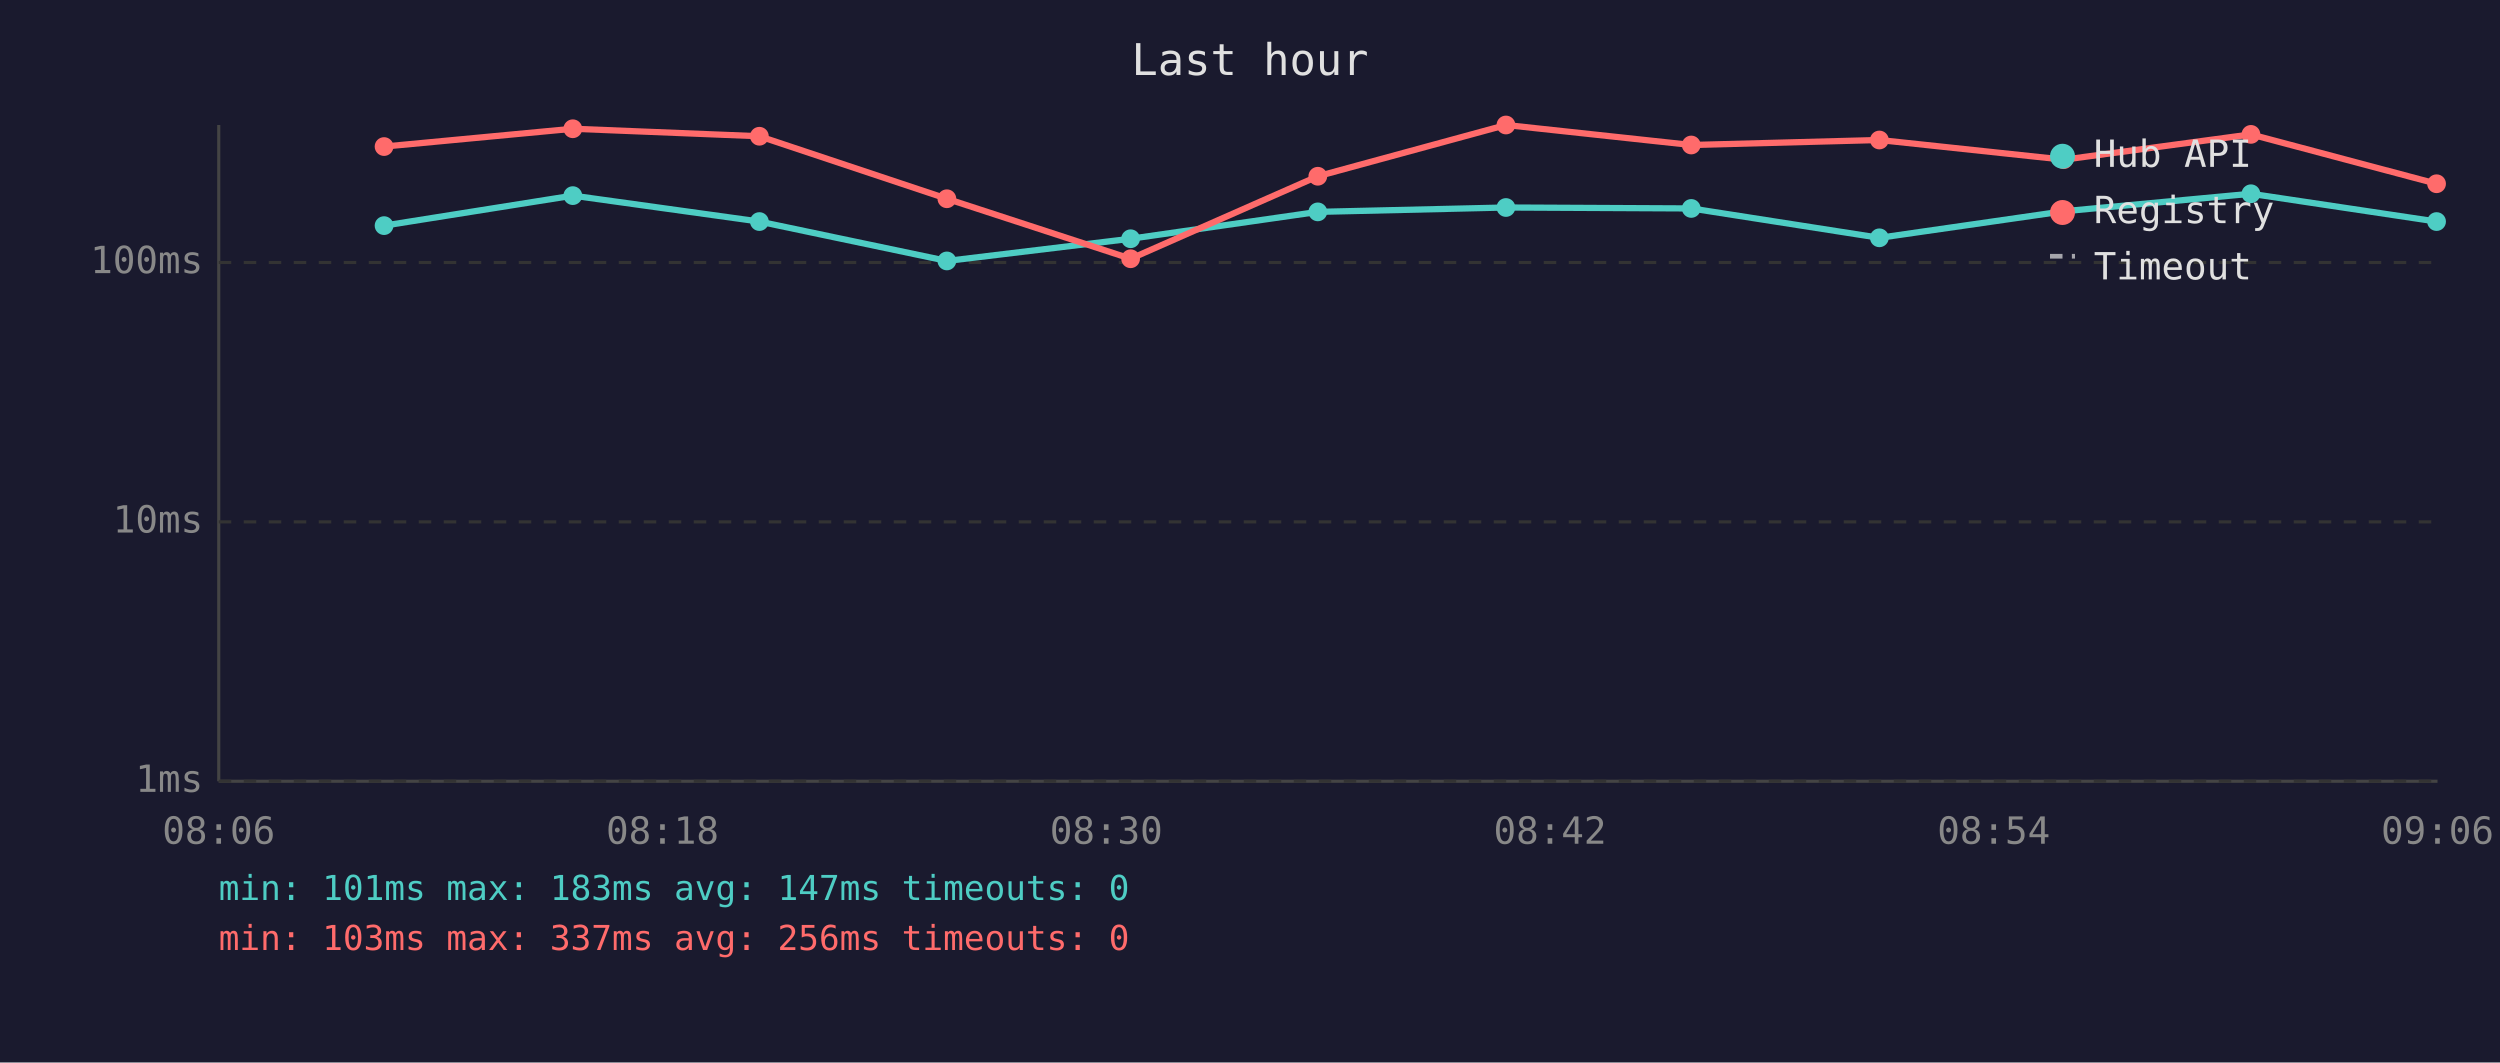
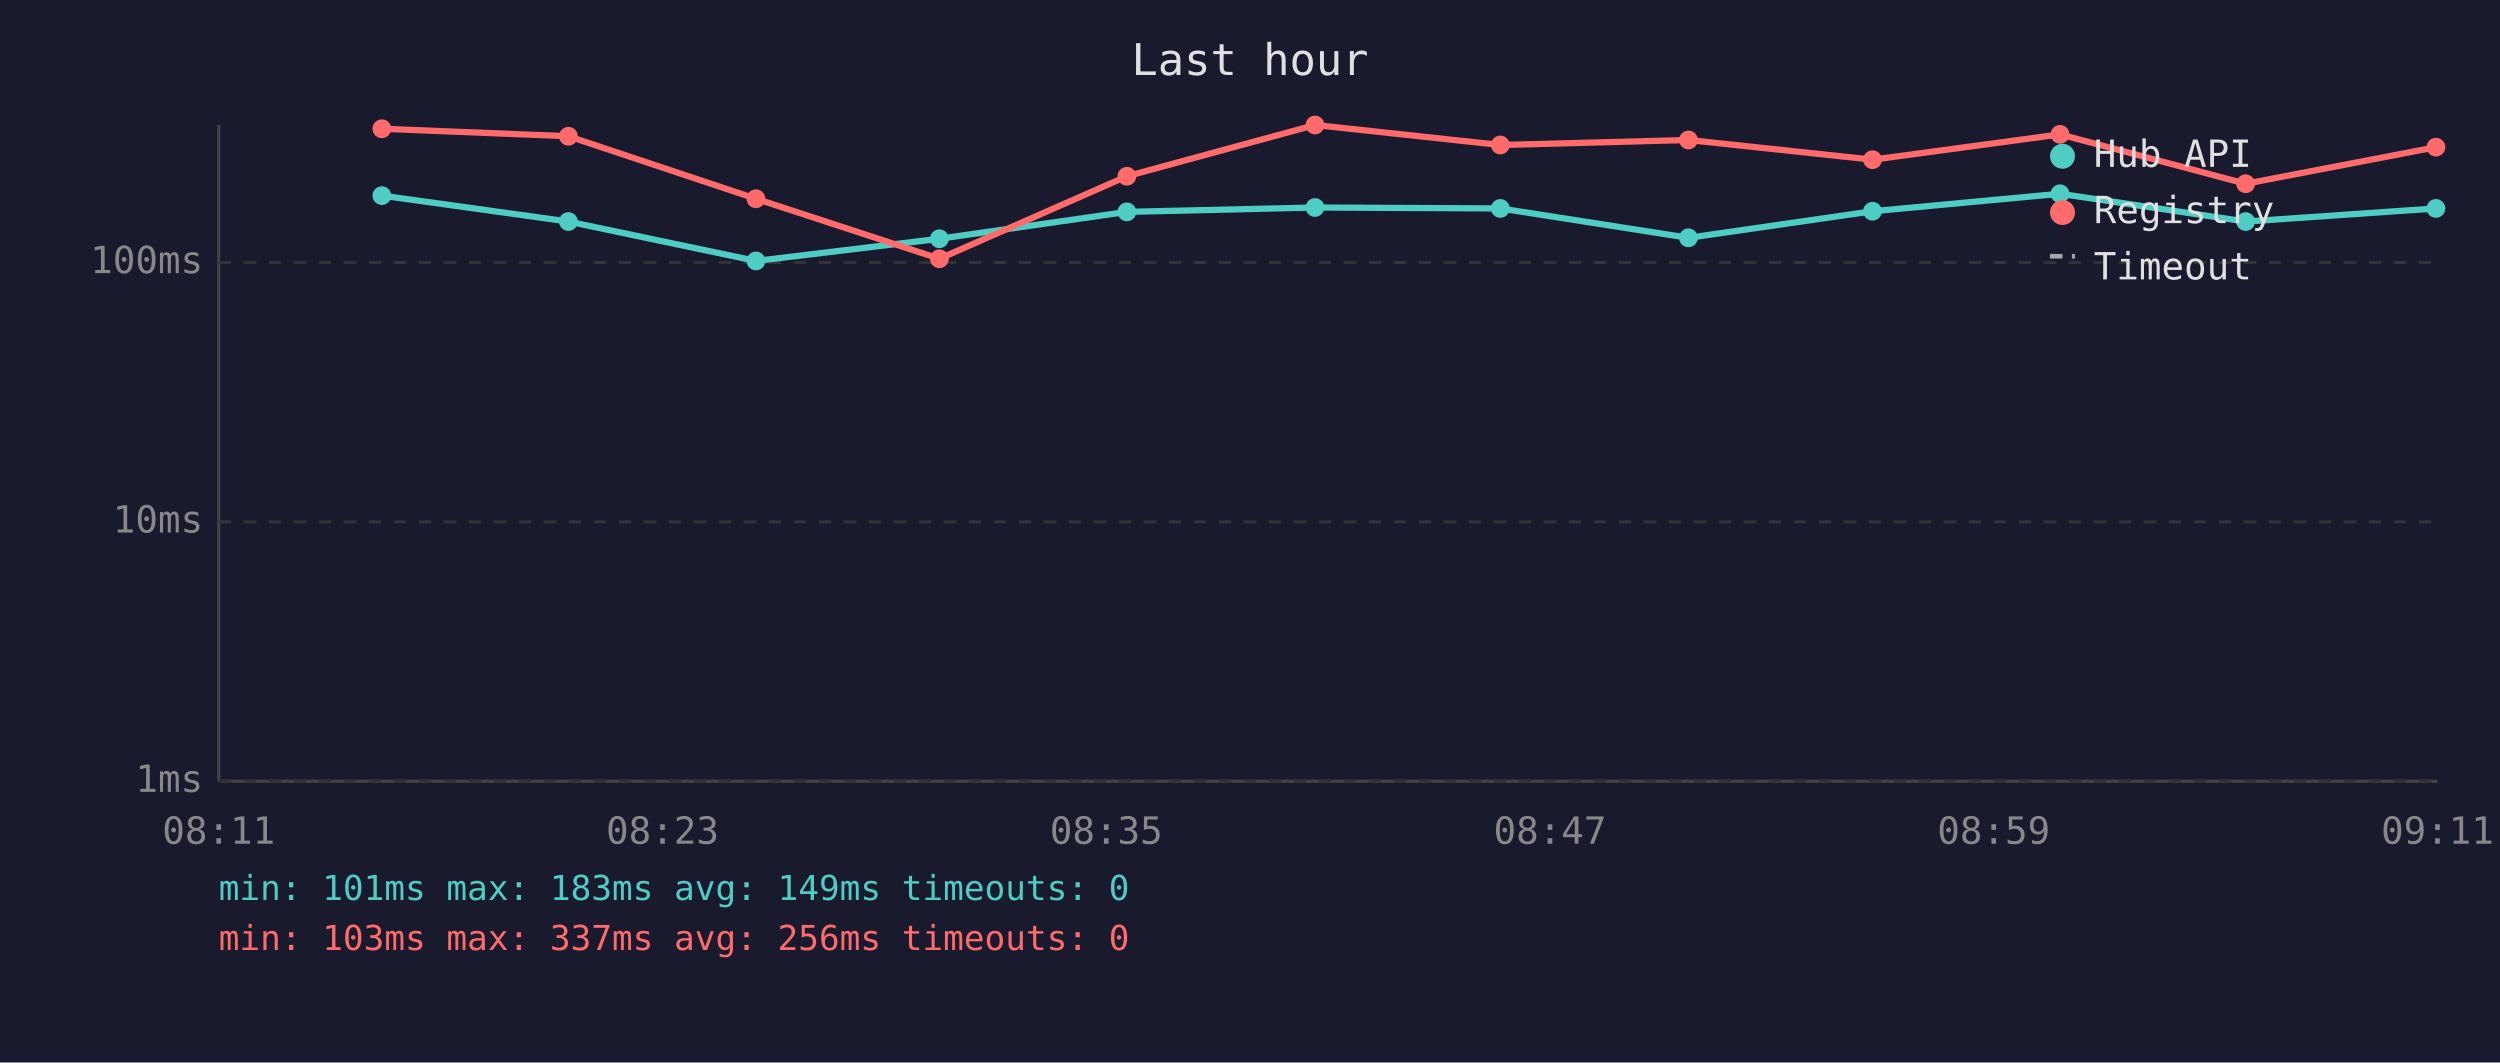
<svg xmlns="http://www.w3.org/2000/svg" viewBox="0 0 800 340" font-family="monospace" font-size="12">
  <rect width="800" height="340" fill="#1a1a2e" />
  <text x="400" y="24" fill="#e0e0e0" font-size="14" text-anchor="middle">Last hour</text>
  <line x1="70" y1="40" x2="70" y2="250" stroke="#444" stroke-width="1" />
  <line x1="70" y1="250" x2="780" y2="250" stroke="#444" stroke-width="1" />
  <line x1="70" y1="250" x2="780" y2="250" stroke="#333" stroke-width="1" stroke-dasharray="4" />
  <text x="65" y="250" fill="#888" text-anchor="end" dominant-baseline="middle">1ms</text>
  <line x1="70" y1="167" x2="780" y2="167" stroke="#333" stroke-width="1" stroke-dasharray="4" />
  <text x="65" y="167" fill="#888" text-anchor="end" dominant-baseline="middle">10ms</text>
  <line x1="70" y1="84" x2="780" y2="84" stroke="#333" stroke-width="1" stroke-dasharray="4" />
  <text x="65" y="84" fill="#888" text-anchor="end" dominant-baseline="middle">100ms</text>
-   <text x="70" y="270" fill="#888" text-anchor="middle">08:06</text>
-   <text x="212" y="270" fill="#888" text-anchor="middle">08:18</text>
-   <text x="354" y="270" fill="#888" text-anchor="middle">08:30</text>
-   <text x="496" y="270" fill="#888" text-anchor="middle">08:42</text>
-   <text x="638" y="270" fill="#888" text-anchor="middle">08:54</text>
-   <text x="780" y="270" fill="#888" text-anchor="middle">09:06</text>
-   <polyline points="122.9,72.2 183.3,62.6 243.0,70.9 303.0,83.5 361.8,76.4 421.7,67.8 481.9,66.4 541.2,66.7 601.4,76.1 660.4,67.6 720.3,62.0 779.7,70.9" fill="none" stroke="#4ecdc4" stroke-width="2" opacity="1" />
-   <circle cx="122.9" cy="72.2" r="3" fill="#4ecdc4" />
-   <circle cx="183.3" cy="62.6" r="3" fill="#4ecdc4" />
-   <circle cx="243.0" cy="70.9" r="3" fill="#4ecdc4" />
-   <circle cx="303.0" cy="83.5" r="3" fill="#4ecdc4" />
-   <circle cx="361.8" cy="76.4" r="3" fill="#4ecdc4" />
-   <circle cx="421.7" cy="67.8" r="3" fill="#4ecdc4" />
-   <circle cx="481.9" cy="66.4" r="3" fill="#4ecdc4" />
-   <circle cx="541.2" cy="66.7" r="3" fill="#4ecdc4" />
-   <circle cx="601.4" cy="76.1" r="3" fill="#4ecdc4" />
-   <circle cx="660.4" cy="67.6" r="3" fill="#4ecdc4" />
-   <circle cx="720.3" cy="62.0" r="3" fill="#4ecdc4" />
-   <circle cx="779.7" cy="70.9" r="3" fill="#4ecdc4" />
-   <polyline points="122.9,46.9 183.3,41.2 243.0,43.6 303.0,63.6 361.8,82.8 421.7,56.4 481.9,40.0 541.2,46.4 601.4,44.8 660.4,51.1 720.3,43.0 779.7,58.8" fill="none" stroke="#ff6b6b" stroke-width="2" opacity="1" />
-   <circle cx="122.9" cy="46.9" r="3" fill="#ff6b6b" />
-   <circle cx="183.3" cy="41.2" r="3" fill="#ff6b6b" />
-   <circle cx="243.0" cy="43.6" r="3" fill="#ff6b6b" />
-   <circle cx="303.0" cy="63.6" r="3" fill="#ff6b6b" />
-   <circle cx="361.8" cy="82.8" r="3" fill="#ff6b6b" />
-   <circle cx="421.7" cy="56.4" r="3" fill="#ff6b6b" />
-   <circle cx="481.9" cy="40.0" r="3" fill="#ff6b6b" />
-   <circle cx="541.2" cy="46.4" r="3" fill="#ff6b6b" />
-   <circle cx="601.4" cy="44.8" r="3" fill="#ff6b6b" />
-   <circle cx="660.4" cy="51.1" r="3" fill="#ff6b6b" />
-   <circle cx="720.3" cy="43.0" r="3" fill="#ff6b6b" />
-   <circle cx="779.7" cy="58.8" r="3" fill="#ff6b6b" />
+   <text x="70" y="270" fill="#888" text-anchor="middle">08:11</text>
+   <text x="212" y="270" fill="#888" text-anchor="middle">08:23</text>
+   <text x="354" y="270" fill="#888" text-anchor="middle">08:35</text>
+   <text x="496" y="270" fill="#888" text-anchor="middle">08:47</text>
+   <text x="638" y="270" fill="#888" text-anchor="middle">08:59</text>
+   <text x="780" y="270" fill="#888" text-anchor="middle">09:11</text>
+   <polyline points="122.2,62.6 181.9,70.9 241.9,83.5 300.6,76.4 360.6,67.8 420.8,66.4 480.1,66.7 540.3,76.1 599.2,67.6 659.2,62.0 718.6,70.9 779.5,66.7" fill="none" stroke="#4ecdc4" stroke-width="2" opacity="1" />
+   <circle cx="122.2" cy="62.6" r="3" fill="#4ecdc4" />
+   <circle cx="181.9" cy="70.9" r="3" fill="#4ecdc4" />
+   <circle cx="241.9" cy="83.5" r="3" fill="#4ecdc4" />
+   <circle cx="300.6" cy="76.4" r="3" fill="#4ecdc4" />
+   <circle cx="360.6" cy="67.8" r="3" fill="#4ecdc4" />
+   <circle cx="420.8" cy="66.4" r="3" fill="#4ecdc4" />
+   <circle cx="480.1" cy="66.7" r="3" fill="#4ecdc4" />
+   <circle cx="540.3" cy="76.1" r="3" fill="#4ecdc4" />
+   <circle cx="599.2" cy="67.6" r="3" fill="#4ecdc4" />
+   <circle cx="659.2" cy="62.0" r="3" fill="#4ecdc4" />
+   <circle cx="718.6" cy="70.9" r="3" fill="#4ecdc4" />
+   <circle cx="779.5" cy="66.7" r="3" fill="#4ecdc4" />
+   <polyline points="122.2,41.2 181.9,43.6 241.9,63.6 300.6,82.8 360.6,56.4 420.8,40.0 480.1,46.4 540.3,44.8 599.2,51.1 659.2,43.0 718.6,58.8 779.5,47.1" fill="none" stroke="#ff6b6b" stroke-width="2" opacity="1" />
+   <circle cx="122.2" cy="41.2" r="3" fill="#ff6b6b" />
+   <circle cx="181.9" cy="43.6" r="3" fill="#ff6b6b" />
+   <circle cx="241.9" cy="63.6" r="3" fill="#ff6b6b" />
+   <circle cx="300.6" cy="82.8" r="3" fill="#ff6b6b" />
+   <circle cx="360.6" cy="56.4" r="3" fill="#ff6b6b" />
+   <circle cx="420.8" cy="40.0" r="3" fill="#ff6b6b" />
+   <circle cx="480.1" cy="46.4" r="3" fill="#ff6b6b" />
+   <circle cx="540.3" cy="44.8" r="3" fill="#ff6b6b" />
+   <circle cx="599.2" cy="51.1" r="3" fill="#ff6b6b" />
+   <circle cx="659.2" cy="43.0" r="3" fill="#ff6b6b" />
+   <circle cx="718.6" cy="58.8" r="3" fill="#ff6b6b" />
+   <circle cx="779.5" cy="47.1" r="3" fill="#ff6b6b" />
  <circle cx="660" cy="50" r="4" fill="#4ecdc4" />
  <text x="670" y="50" fill="#e0e0e0" dominant-baseline="middle">Hub API</text>
  <circle cx="660" cy="68" r="4" fill="#ff6b6b" />
  <text x="670" y="68" fill="#e0e0e0" dominant-baseline="middle">Registry</text>
  <line x1="656" y1="82" x2="664" y2="82" stroke="#e0e0e0" stroke-width="1.5" stroke-dasharray="4,3" opacity="0.7" />
  <text x="670" y="86" fill="#e0e0e0" dominant-baseline="middle">Timeout</text>
-   <text x="70" y="288" fill="#4ecdc4" font-size="11">min: 101ms  max: 183ms  avg: 147ms  timeouts: 0</text>
+   <text x="70" y="288" fill="#4ecdc4" font-size="11">min: 101ms  max: 183ms  avg: 149ms  timeouts: 0</text>
  <text x="70" y="304" fill="#ff6b6b" font-size="11">min: 103ms  max: 337ms  avg: 256ms  timeouts: 0</text>
</svg>
